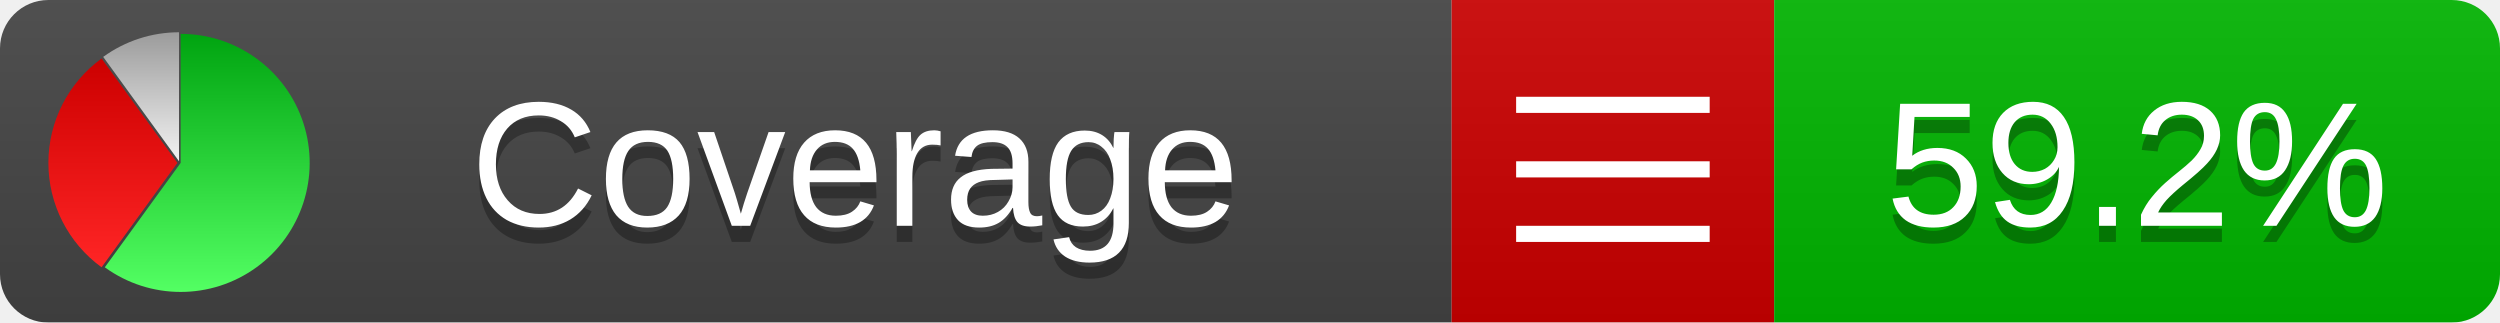
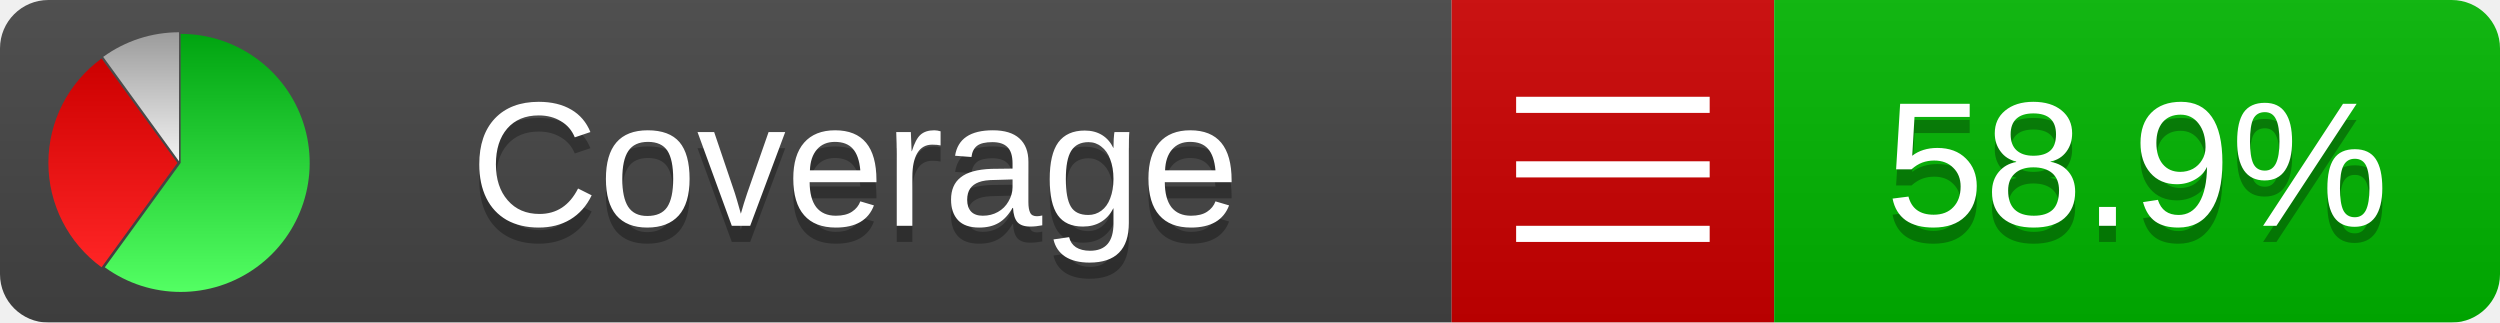
<svg xmlns="http://www.w3.org/2000/svg" xmlns:xlink="http://www.w3.org/1999/xlink" width="155" height="20">
  <style type="text/css">
          
            @keyframes fadeout {
              0 % { visibility: visible; opacity: 1; }
              40% { visibility: visible; opacity: 1; }
              50% { visibility: hidden; opacity: 0; }
              90% { visibility: hidden; opacity: 0; }
              100% { visibility: visible; opacity: 1; }
            }
            @keyframes fadein {
              0% { visibility: hidden; opacity: 0; }
              40% { visibility: hidden; opacity: 0; }
              50% { visibility: visible; opacity: 1; }
              90% { visibility: visible; opacity: 1; }
              100% { visibility: hidden; opacity: 0; }
            }
            .linecoverage {
                animation-duration: 10s;
                animation-name: fadeout;
                animation-iteration-count: infinite;
            }
            .branchcoverage {
                animation-duration: 10s;
                animation-name: fadein;
                animation-iteration-count: infinite;
            }
          
    </style>
  <defs>
    <linearGradient id="gradient" x2="0" y2="100%">
      <stop offset="0" stop-color="#bbb" stop-opacity=".1" />
      <stop offset="1" stop-opacity=".1" />
    </linearGradient>
    <linearGradient id="green" x2="0" y2="100%">
      <stop offset="0" stop-color="#00A410" />
      <stop offset="1" stop-color="#53FF63" />
    </linearGradient>
    <linearGradient id="red" x2="0" y2="100%">
      <stop offset="0" stop-color="#C00" />
      <stop offset="1" stop-color="#FF2525" />
    </linearGradient>
    <linearGradient id="gray" x2="0" y2="100%">
      <stop offset="0" stop-color="#9B9B9B" />
      <stop offset="1" stop-color="#F3F3F3" />
    </linearGradient>
    <mask id="mask">
      <rect width="155" height="20" rx="3" fill="#fff" />
    </mask>
    <g id="icon">
      <path style="fill:url(#green);" d="M205,202.5 l0,-200 a200,200 0 1,1 -117.558,361.803 z" />
      <path style="fill:url(#red);" d="M200,202.5 l-117.558,161.803 a200,200 0 0,1 0,-323.607 z" />
      <path style="fill:url(#gray);" d="M202.5,200 l-117.558,-161.803 a200,200 0 0,1 117.558,-38.196 z" />
    </g>
  </defs>
  <g mask="url(#mask)">
    <rect x="0" y="0" width="90" height="20" fill="#444" />
    <rect x="90" y="0" width="20" height="20" fill="#c00" />
    <rect x="110" y="0" width="45" height="20" fill="#00B600" />
    <rect x="0" y="0" width="155" height="20" fill="url(#gradient)" />
  </g>
  <g>
    <path class="" stroke="#fff" d="M94 6.5 h12 M94 10.5 h12 M94 14.5 h12" />
  </g>
  <g fill="#fff" text-anchor="middle" font-family="Verdana,Arial,Geneva,sans-serif" font-size="11">
    <a xlink:href="https://github.com/danielpalme/ReportGenerator" target="_top">
      <use xlink:href="#icon" transform="translate(3,2) scale(.04)" />
    </a>
    <text x="53" y="15" fill="#010101" fill-opacity=".3">Coverage</text>
    <text x="53" y="14" fill="#fff">Coverage</text>
-     <text class="" x="132.5" y="15" fill="#010101" fill-opacity=".3">59.2%</text>
-     <text class="" x="132.5" y="14">59.2%</text>
+     <text class="" x="132.5" y="15" fill="#010101" fill-opacity=".3">58.9%</text>
+     <text class="" x="132.5" y="14">58.9%</text>
  </g>
  <g>
    <rect class="" x="90" y="0" width="65" height="20" fill-opacity="0" />
  </g>
</svg>
